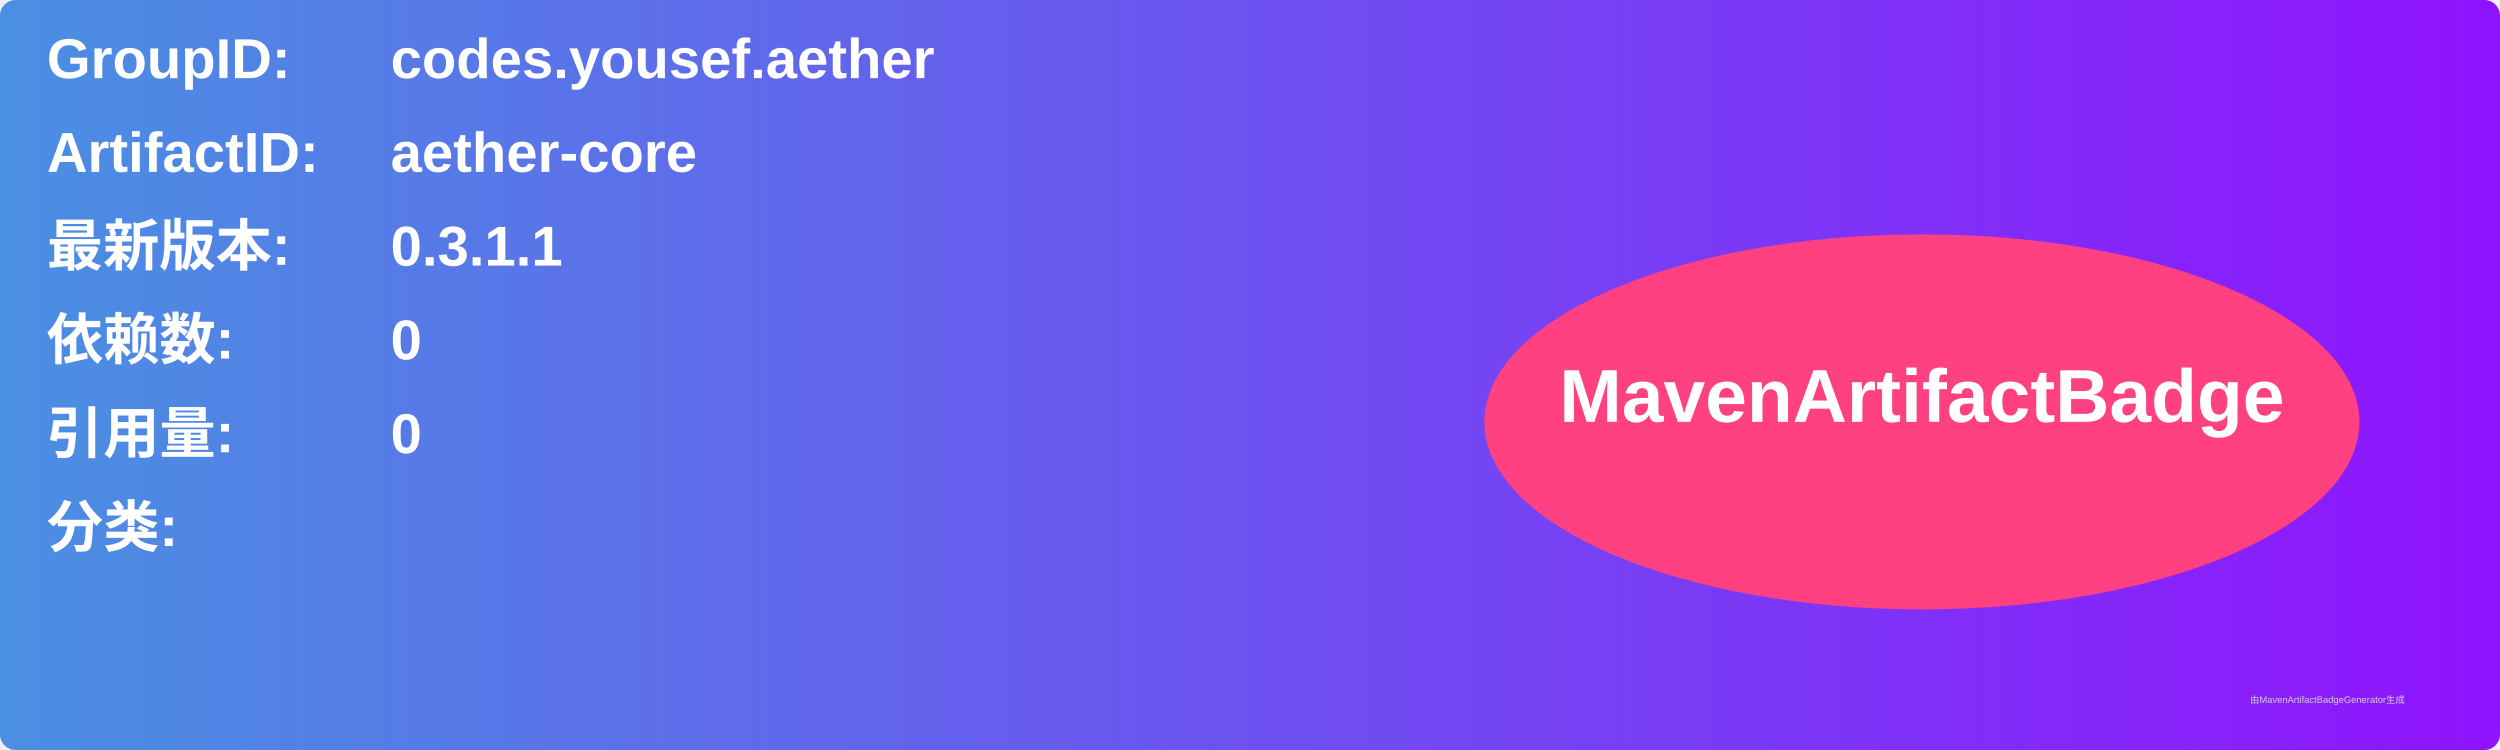
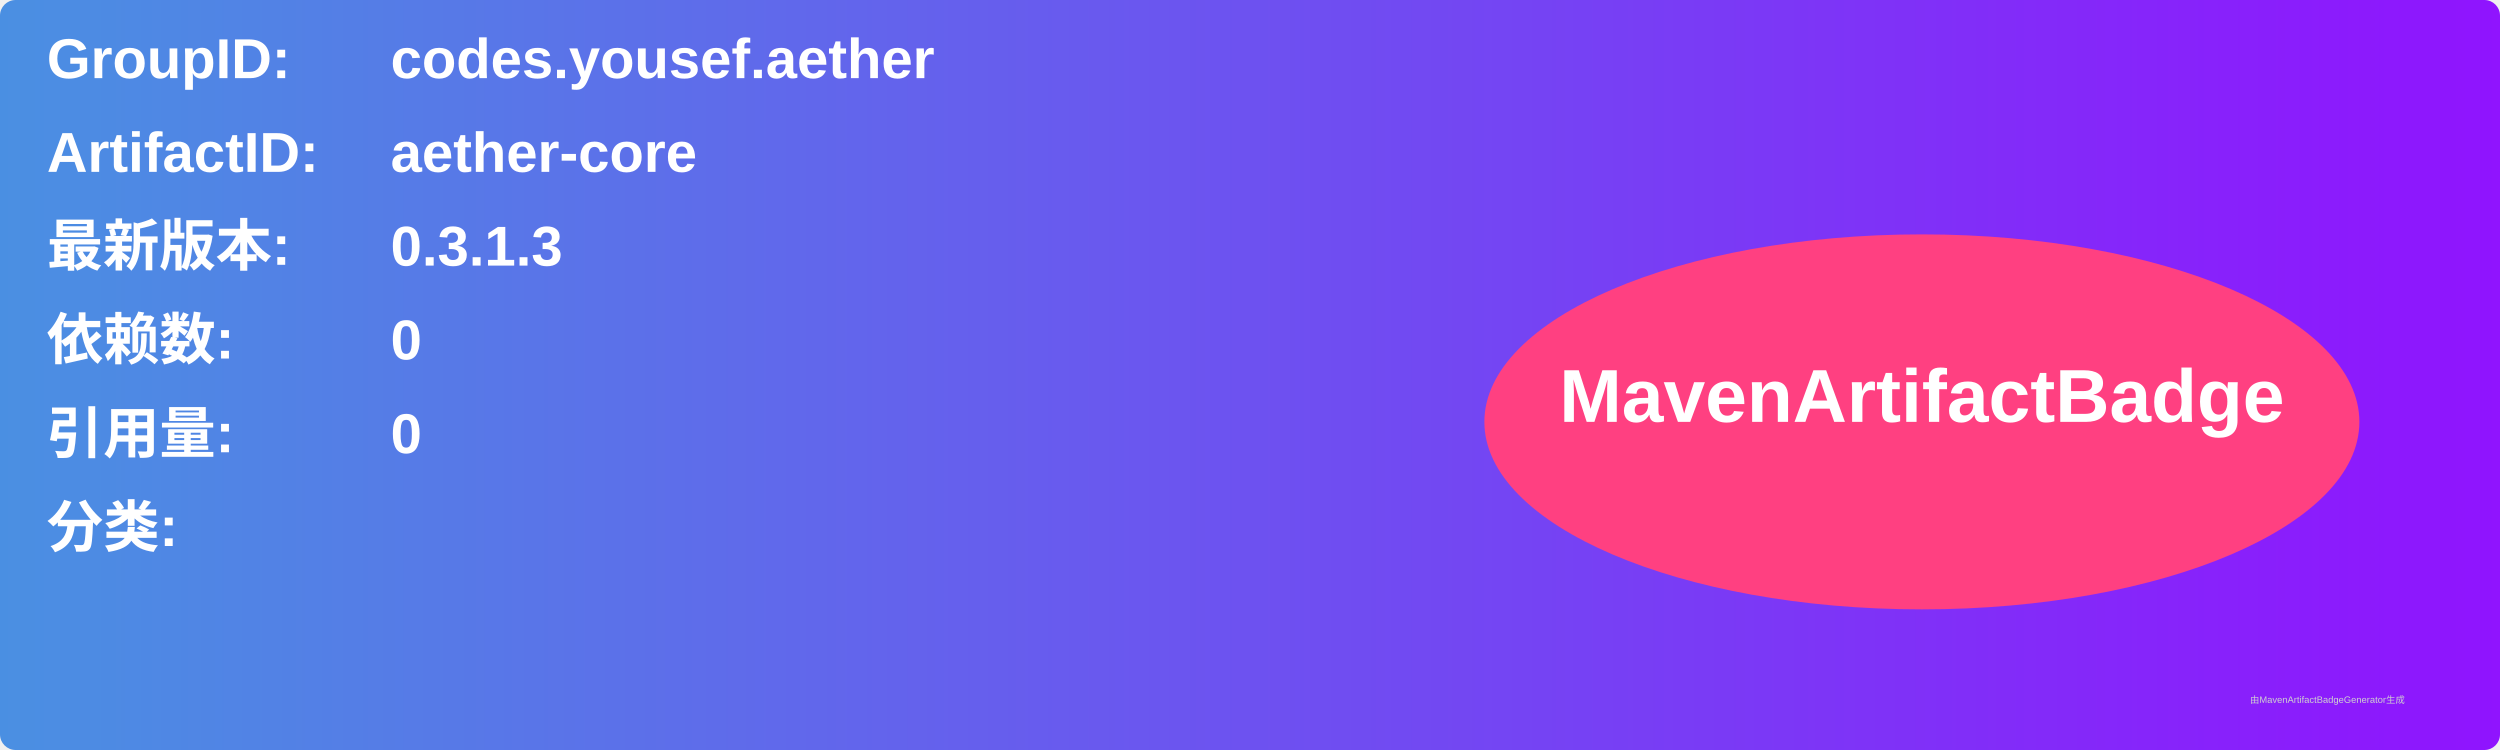
<svg xmlns="http://www.w3.org/2000/svg" width="800" height="240" viewBox="0 0 800 240">
  <linearGradient id="grad" x1="0%" y1="0%" x2="100%" y2="0%">
    <stop offset="0%" stop-color="#4a90e2" />
    <stop offset="100%" stop-color="#9013fe" />
  </linearGradient>
  <rect width="100%" height="100%" rx="5" ry="5" fill="url(#grad)" />
  <g transform="translate(15, 15)">
    <text x="0" y="10" font-family="Arial" font-size="18" fill="white" font-weight="bold" width="260">GroupID:</text>
    <text x="110" y="10" font-family="Arial" font-size="18" fill="white" font-weight="bold" width="460">codes.yousef.aether</text>
    <text x="0" y="40" font-family="Arial" font-size="18" fill="white" font-weight="bold" width="260">ArtifactID:</text>
    <text x="110" y="40" font-family="Arial" font-size="18" fill="white" font-weight="bold" width="460">aether-core</text>
    <text x="0" y="70" font-family="Arial" font-size="18" fill="white" font-weight="bold">最新版本:</text>
    <text x="110" y="70" font-family="Arial" font-size="18" fill="white" font-weight="bold">
-       <tspan font-weight="bold">0.3.1.1</tspan>
+       <tspan font-weight="bold">0.3.1.3</tspan>
    </text>
    <text x="0" y="100" font-family="Arial" font-size="18" fill="white" font-weight="bold">依赖数: </text>
    <text x="110" y="100" font-family="Arial" font-size="18" fill="white">
      <tspan font-weight="bold">0</tspan>
    </text>
    <text x="0" y="130" font-family="Arial" font-size="18" fill="white" font-weight="bold">引用量: </text>
    <text x="110" y="130" font-family="Arial" font-size="18" fill="white">
      <tspan font-weight="bold">0</tspan>
    </text>
    <text x="0" y="160" font-family="Arial" font-size="18" fill="white" font-weight="bold">分类:</text>
    <text x="10" y="190" font-family="Arial" font-size="10" fill="white">
      <tspan font-weight="bold" />
    </text>
    <ellipse cx="600" cy="120" rx="140" ry="60" fill="#ff4081" />
    <text x="600" y="120" text-anchor="middle" font-family="Arial" font-size="24" fill="white" font-weight="bold">MavenArtifactBadge</text>
  </g>
  <text x="720" y="225" font-family="Arial" font-size="3" fill="#d0d0d0">由MavenArtifactBadgeGenerator生成</text>
</svg>
